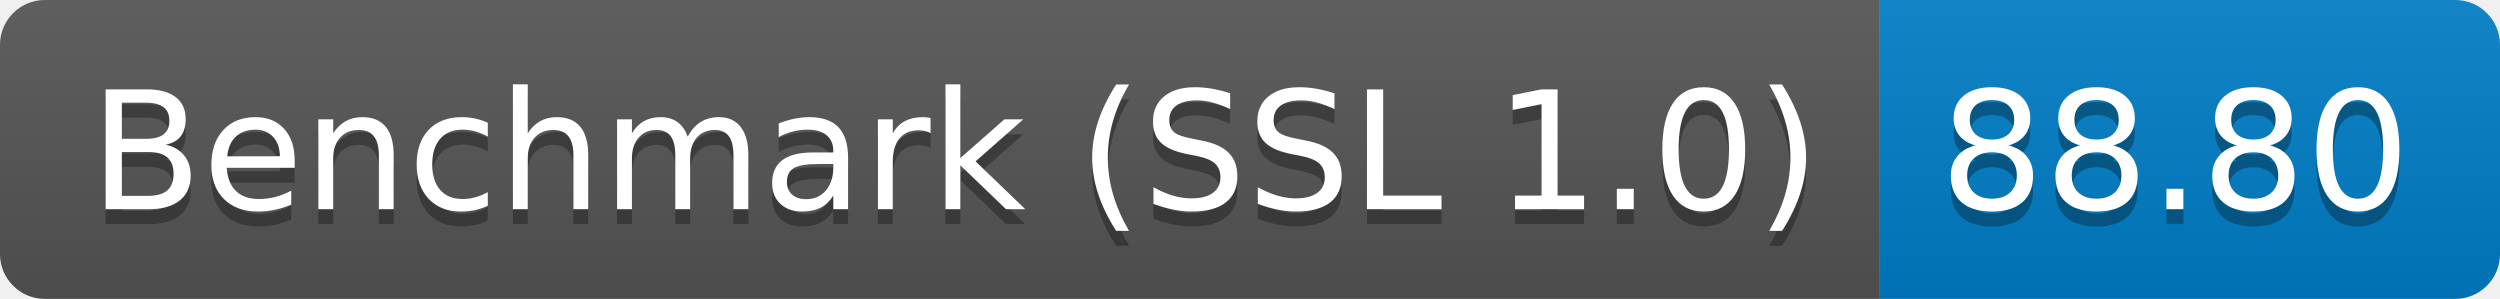
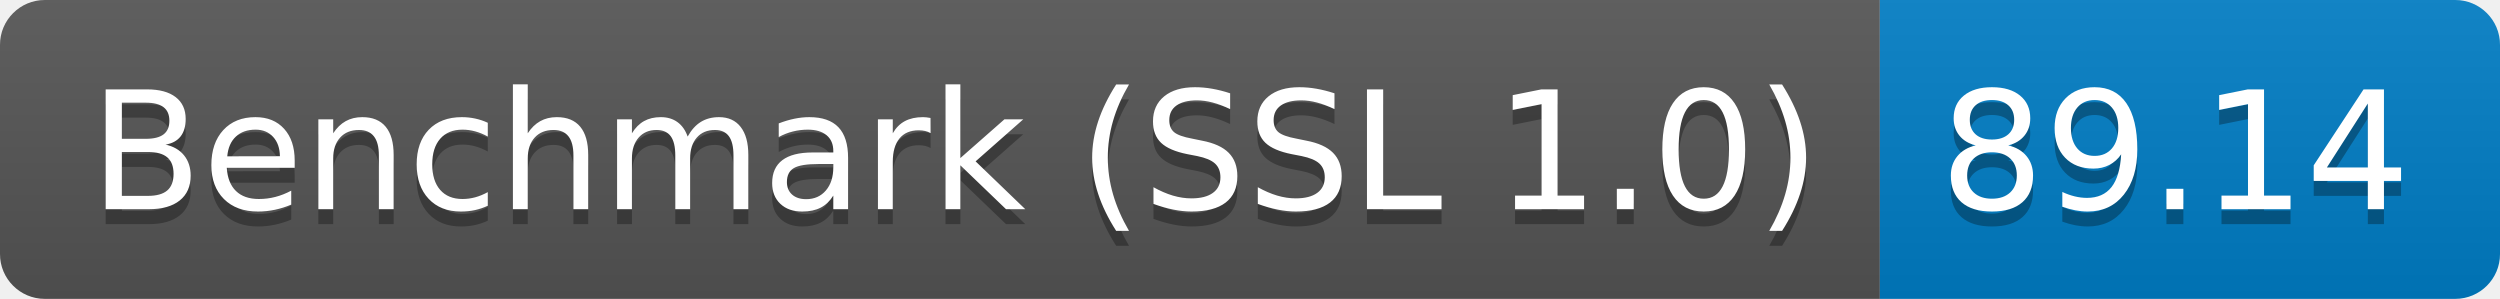
<svg xmlns="http://www.w3.org/2000/svg" height="20" width="167.3">
  <linearGradient id="smooth" x2="0" y2="100%">
    <stop offset="0" stop-color="#bbb" stop-opacity=".1" />
    <stop offset="1" stop-opacity=".1" />
  </linearGradient>
  <clipPath id="round">
    <rect fill="#fff" height="20" rx="3" width="167.3" />
  </clipPath>
  <g clip-path="url(#round)">
    <rect fill="#555" height="20" width="125.8" />
    <rect fill="#007ec6" height="20" width="41.5" x="125.8" />
    <rect fill="url(#smooth)" height="20" width="167.3" />
  </g>
  <g fill="#fff" font-family="DejaVu Sans,Verdana,Geneva,sans-serif" font-size="110" text-anchor="middle">
    <text fill="#010101" fill-opacity=".3" lengthAdjust="spacing" textLength="1158.0" transform="scale(0.1)" x="639.0" y="150">Benchmark (SSL 1.0)</text>
    <text lengthAdjust="spacing" textLength="1158.0" transform="scale(0.1)" x="639.0" y="140">Benchmark (SSL 1.0)</text>
-     <text fill="#010101" fill-opacity=".3" lengthAdjust="spacing" textLength="315.0" transform="scale(0.1)" x="1455.5" y="150">88.80</text>
-     <text lengthAdjust="spacing" textLength="315.0" transform="scale(0.1)" x="1455.5" y="140">88.80</text>
+     <text fill="#010101" fill-opacity=".3" lengthAdjust="spacing" textLength="315.0" transform="scale(0.1)" x="1455.5" y="150">89.14</text>
+     <text lengthAdjust="spacing" textLength="315.0" transform="scale(0.1)" x="1455.5" y="140">89.14</text>
  </g>
</svg>
